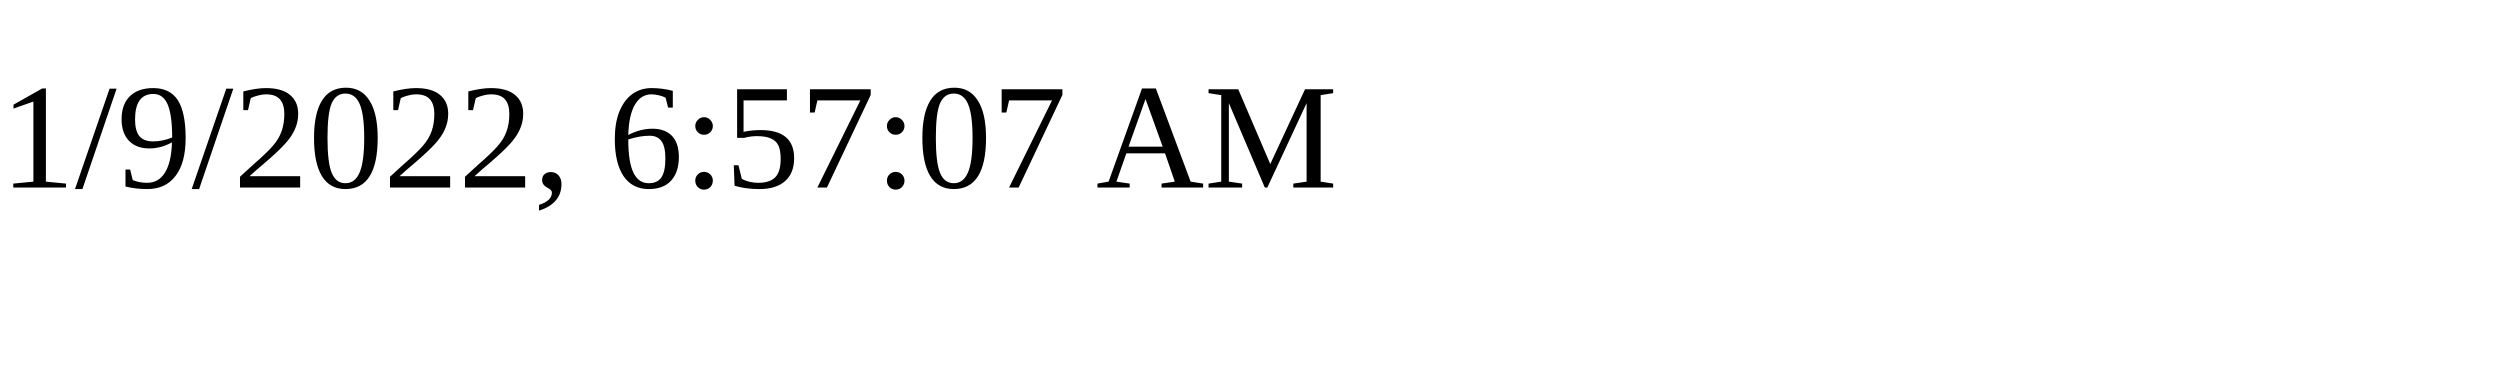
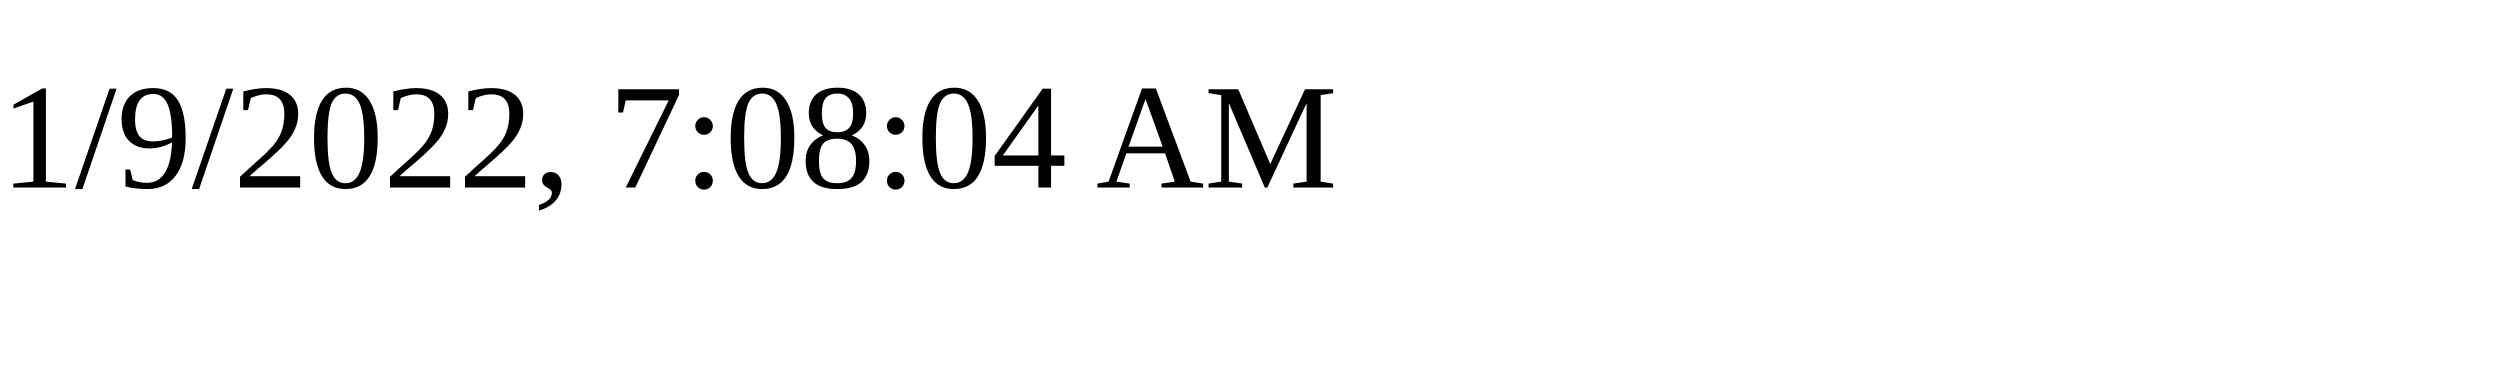
<svg xmlns="http://www.w3.org/2000/svg" height="30" width="200">
-   <text x="0" y="15">1/9/2022, 6:57:07 AM</text>
+   <text x="0" y="15">1/9/2022, 7:08:04 AM</text>
</svg>
